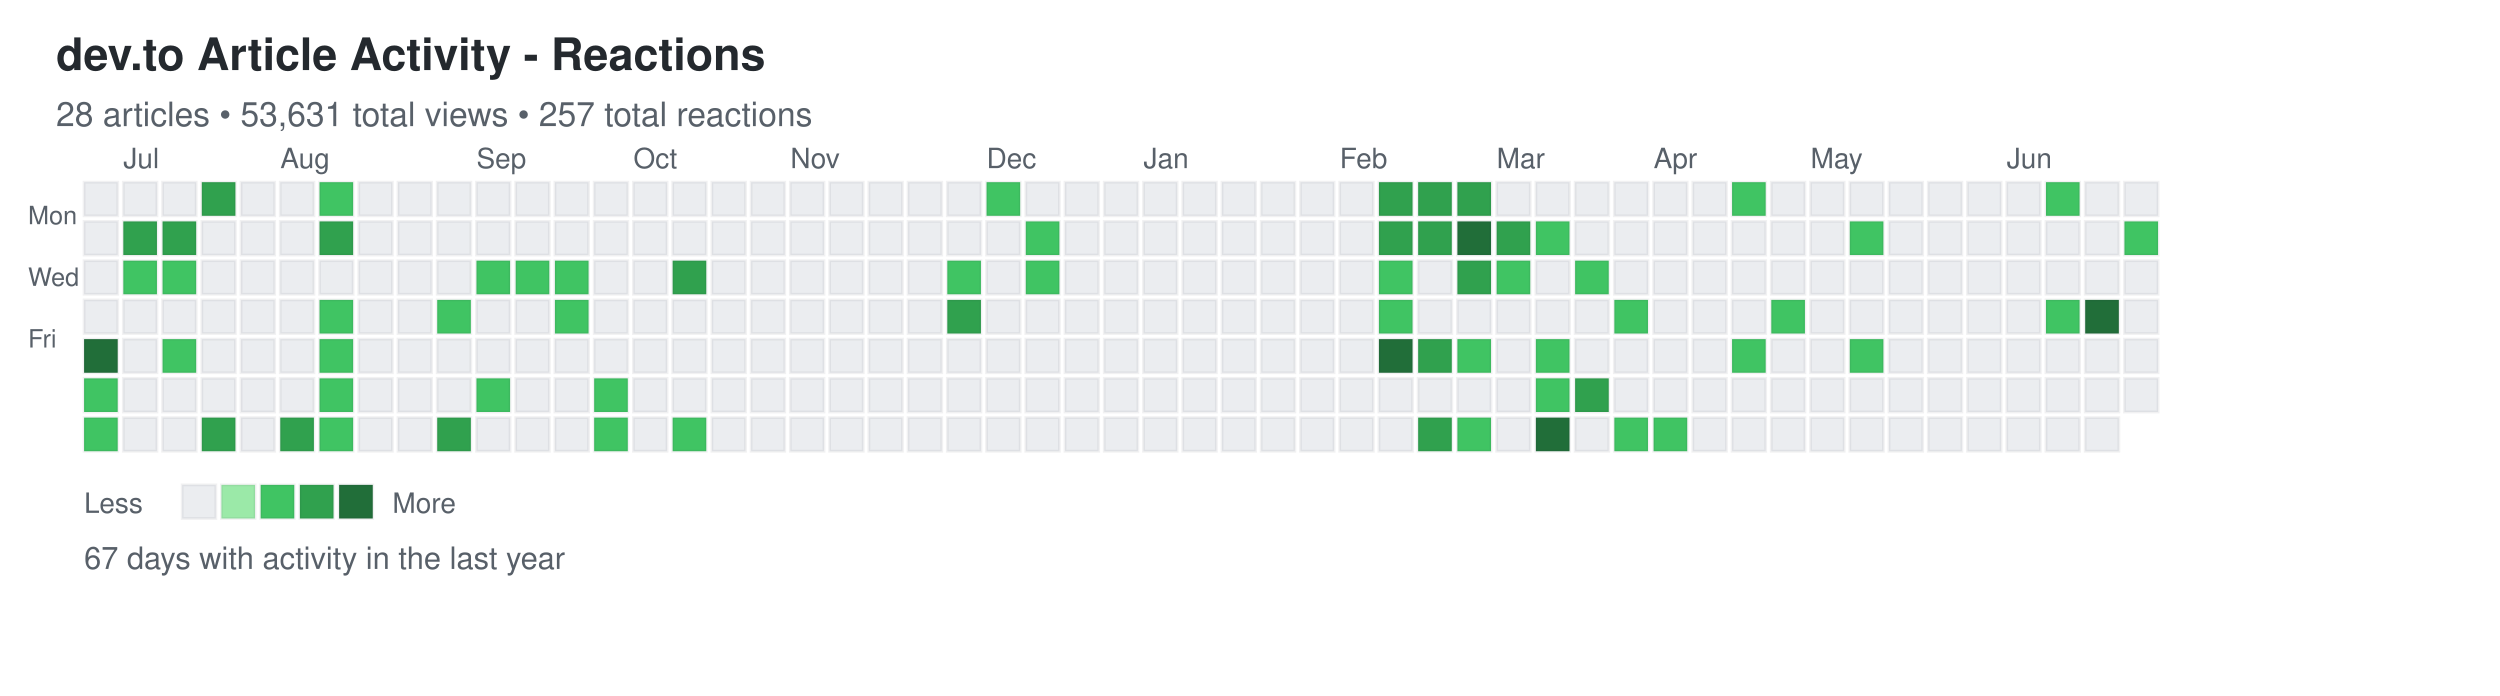
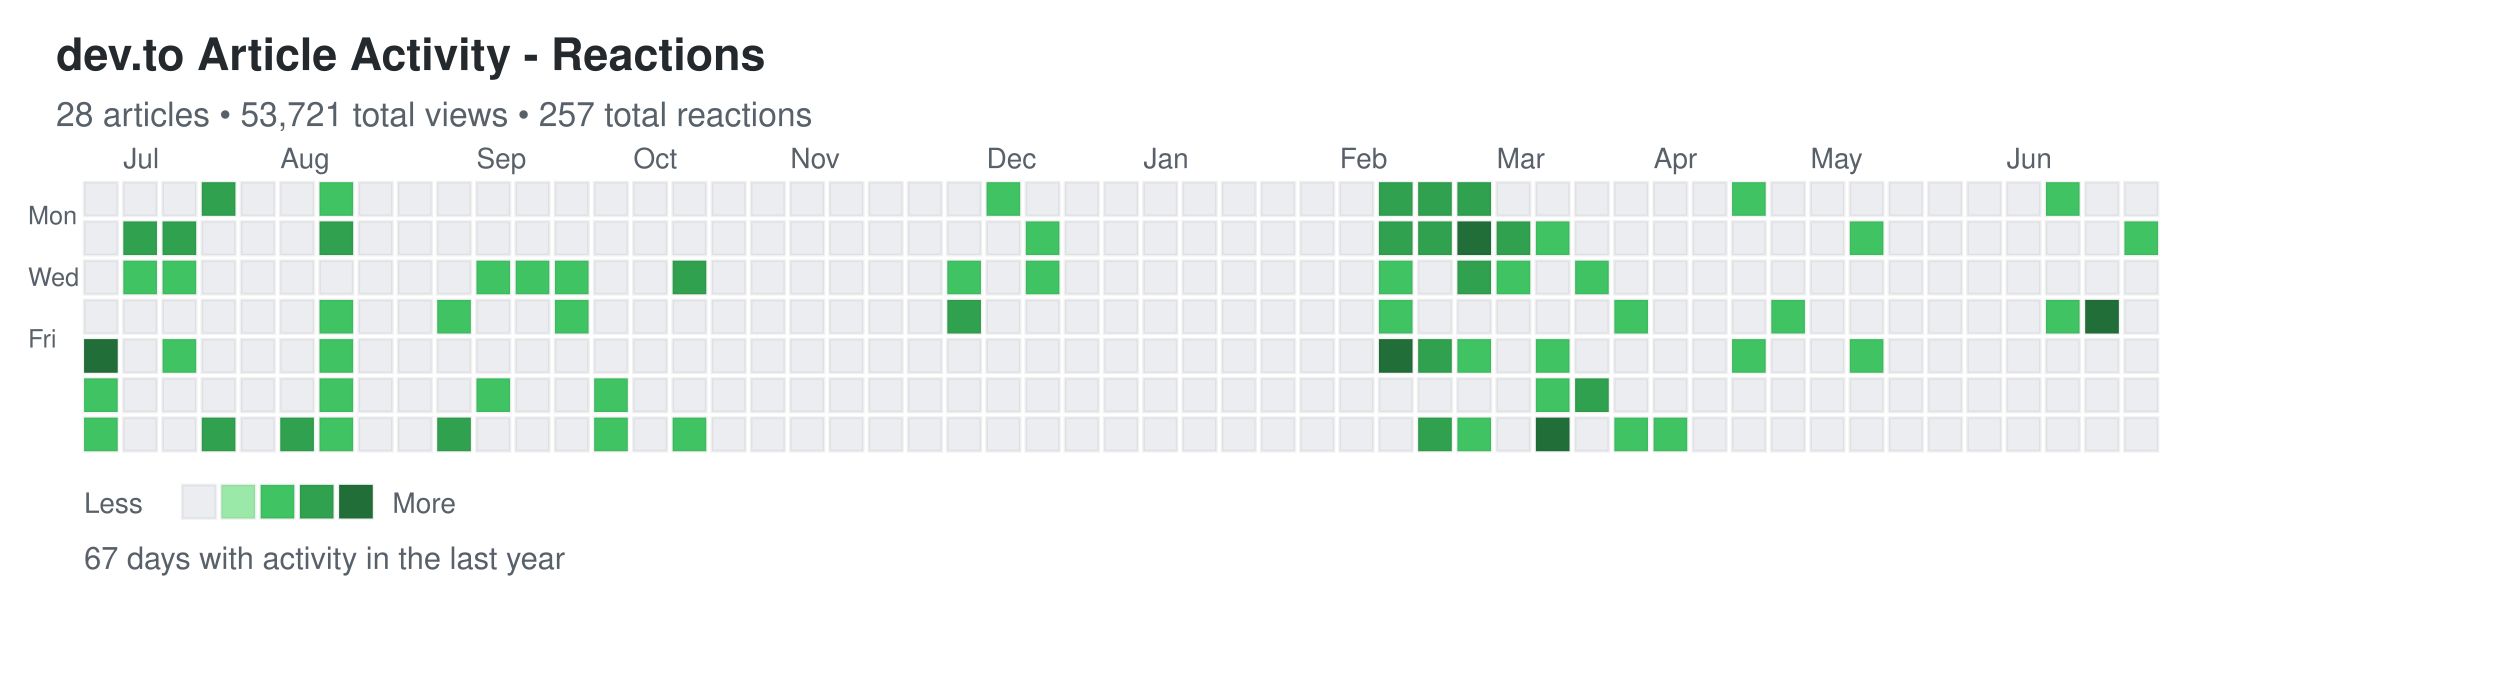
<svg xmlns="http://www.w3.org/2000/svg" width="892" height="248">
  <defs>
    <style>
.day { stroke: rgba(27,31,35,0.06); stroke-width: 1px; cursor: pointer; }
.day:hover { stroke: rgba(27,31,35,0.3); stroke-width: 2px; }
.month-label { font-family: -apple-system, BlinkMacSystemFont, "Segoe UI", Helvetica, Arial, sans-serif; font-size: 10px; fill: #586069; }
.day-label { font-family: -apple-system, BlinkMacSystemFont, "Segoe UI", Helvetica, Arial, sans-serif; font-size: 9px; fill: #586069; }
.title { font-family: -apple-system, BlinkMacSystemFont, "Segoe UI", Helvetica, Arial, sans-serif; font-size: 16px; font-weight: 600; fill: #24292e; }
.subtitle { font-family: -apple-system, BlinkMacSystemFont, "Segoe UI", Helvetica, Arial, sans-serif; font-size: 12px; fill: #586069; }
.stats { font-family: -apple-system, BlinkMacSystemFont, "Segoe UI", Helvetica, Arial, sans-serif; font-size: 11px; fill: #586069; }
.legend-text { font-family: -apple-system, BlinkMacSystemFont, "Segoe UI", Helvetica, Arial, sans-serif; font-size: 10px; fill: #586069; }
</style>
  </defs>
  <text x="20" y="25" class="title">dev.to Article Activity - Reactions</text>
-   <text x="20" y="45" class="subtitle">28 articles • 53,631 total views • 257 total reactions</text>
+   <text x="20" y="45" class="subtitle">28 articles • 53,721 total views • 257 total reactions</text>
  <text x="10" y="80" class="day-label">Mon</text>
  <text x="10" y="102" class="day-label">Wed</text>
  <text x="10" y="124" class="day-label">Fri</text>
  <rect x="30" y="65" width="12" height="12" fill="#ebedf0" class="day" data-date="2025-06-22" data-level="0" />
  <rect x="30" y="79" width="12" height="12" fill="#ebedf0" class="day" data-date="2025-06-23" data-level="0" />
  <rect x="30" y="93" width="12" height="12" fill="#ebedf0" class="day" data-date="2025-06-24" data-level="0" />
  <rect x="30" y="107" width="12" height="12" fill="#ebedf0" class="day" data-date="2025-06-25" data-level="0" />
  <rect x="30" y="121" width="12" height="12" fill="#216e39" class="day" data-date="2025-06-26" data-level="4" />
  <rect x="30" y="135" width="12" height="12" fill="#40c463" class="day" data-date="2025-06-27" data-level="2" />
  <rect x="30" y="149" width="12" height="12" fill="#40c463" class="day" data-date="2025-06-28" data-level="2" />
  <rect x="44" y="65" width="12" height="12" fill="#ebedf0" class="day" data-date="2025-06-29" data-level="0" />
  <rect x="44" y="79" width="12" height="12" fill="#30a14e" class="day" data-date="2025-06-30" data-level="3" />
  <rect x="44" y="93" width="12" height="12" fill="#40c463" class="day" data-date="2025-07-01" data-level="2" />
  <rect x="44" y="107" width="12" height="12" fill="#ebedf0" class="day" data-date="2025-07-02" data-level="0" />
  <rect x="44" y="121" width="12" height="12" fill="#ebedf0" class="day" data-date="2025-07-03" data-level="0" />
  <rect x="44" y="135" width="12" height="12" fill="#ebedf0" class="day" data-date="2025-07-04" data-level="0" />
  <rect x="44" y="149" width="12" height="12" fill="#ebedf0" class="day" data-date="2025-07-05" data-level="0" />
  <rect x="58" y="65" width="12" height="12" fill="#ebedf0" class="day" data-date="2025-07-06" data-level="0" />
  <rect x="58" y="79" width="12" height="12" fill="#30a14e" class="day" data-date="2025-07-07" data-level="3" />
  <rect x="58" y="93" width="12" height="12" fill="#40c463" class="day" data-date="2025-07-08" data-level="2" />
  <rect x="58" y="107" width="12" height="12" fill="#ebedf0" class="day" data-date="2025-07-09" data-level="0" />
  <rect x="58" y="121" width="12" height="12" fill="#40c463" class="day" data-date="2025-07-10" data-level="2" />
  <rect x="58" y="135" width="12" height="12" fill="#ebedf0" class="day" data-date="2025-07-11" data-level="0" />
  <rect x="58" y="149" width="12" height="12" fill="#ebedf0" class="day" data-date="2025-07-12" data-level="0" />
  <rect x="72" y="65" width="12" height="12" fill="#30a14e" class="day" data-date="2025-07-13" data-level="3" />
  <rect x="72" y="79" width="12" height="12" fill="#ebedf0" class="day" data-date="2025-07-14" data-level="0" />
  <rect x="72" y="93" width="12" height="12" fill="#ebedf0" class="day" data-date="2025-07-15" data-level="0" />
  <rect x="72" y="107" width="12" height="12" fill="#ebedf0" class="day" data-date="2025-07-16" data-level="0" />
  <rect x="72" y="121" width="12" height="12" fill="#ebedf0" class="day" data-date="2025-07-17" data-level="0" />
  <rect x="72" y="135" width="12" height="12" fill="#ebedf0" class="day" data-date="2025-07-18" data-level="0" />
  <rect x="72" y="149" width="12" height="12" fill="#30a14e" class="day" data-date="2025-07-19" data-level="3" />
  <rect x="86" y="65" width="12" height="12" fill="#ebedf0" class="day" data-date="2025-07-20" data-level="0" />
  <rect x="86" y="79" width="12" height="12" fill="#ebedf0" class="day" data-date="2025-07-21" data-level="0" />
  <rect x="86" y="93" width="12" height="12" fill="#ebedf0" class="day" data-date="2025-07-22" data-level="0" />
  <rect x="86" y="107" width="12" height="12" fill="#ebedf0" class="day" data-date="2025-07-23" data-level="0" />
  <rect x="86" y="121" width="12" height="12" fill="#ebedf0" class="day" data-date="2025-07-24" data-level="0" />
  <rect x="86" y="135" width="12" height="12" fill="#ebedf0" class="day" data-date="2025-07-25" data-level="0" />
  <rect x="86" y="149" width="12" height="12" fill="#ebedf0" class="day" data-date="2025-07-26" data-level="0" />
  <rect x="100" y="65" width="12" height="12" fill="#ebedf0" class="day" data-date="2025-07-27" data-level="0" />
  <rect x="100" y="79" width="12" height="12" fill="#ebedf0" class="day" data-date="2025-07-28" data-level="0" />
  <rect x="100" y="93" width="12" height="12" fill="#ebedf0" class="day" data-date="2025-07-29" data-level="0" />
  <rect x="100" y="107" width="12" height="12" fill="#ebedf0" class="day" data-date="2025-07-30" data-level="0" />
  <rect x="100" y="121" width="12" height="12" fill="#ebedf0" class="day" data-date="2025-07-31" data-level="0" />
  <rect x="100" y="135" width="12" height="12" fill="#ebedf0" class="day" data-date="2025-08-01" data-level="0" />
  <rect x="100" y="149" width="12" height="12" fill="#30a14e" class="day" data-date="2025-08-02" data-level="3" />
  <rect x="114" y="65" width="12" height="12" fill="#40c463" class="day" data-date="2025-08-03" data-level="2" />
  <rect x="114" y="79" width="12" height="12" fill="#30a14e" class="day" data-date="2025-08-04" data-level="3" />
  <rect x="114" y="93" width="12" height="12" fill="#ebedf0" class="day" data-date="2025-08-05" data-level="0" />
  <rect x="114" y="107" width="12" height="12" fill="#40c463" class="day" data-date="2025-08-06" data-level="2" />
  <rect x="114" y="121" width="12" height="12" fill="#40c463" class="day" data-date="2025-08-07" data-level="2" />
  <rect x="114" y="135" width="12" height="12" fill="#40c463" class="day" data-date="2025-08-08" data-level="2" />
  <rect x="114" y="149" width="12" height="12" fill="#40c463" class="day" data-date="2025-08-09" data-level="2" />
  <rect x="128" y="65" width="12" height="12" fill="#ebedf0" class="day" data-date="2025-08-10" data-level="0" />
  <rect x="128" y="79" width="12" height="12" fill="#ebedf0" class="day" data-date="2025-08-11" data-level="0" />
  <rect x="128" y="93" width="12" height="12" fill="#ebedf0" class="day" data-date="2025-08-12" data-level="0" />
  <rect x="128" y="107" width="12" height="12" fill="#ebedf0" class="day" data-date="2025-08-13" data-level="0" />
  <rect x="128" y="121" width="12" height="12" fill="#ebedf0" class="day" data-date="2025-08-14" data-level="0" />
  <rect x="128" y="135" width="12" height="12" fill="#ebedf0" class="day" data-date="2025-08-15" data-level="0" />
  <rect x="128" y="149" width="12" height="12" fill="#ebedf0" class="day" data-date="2025-08-16" data-level="0" />
  <rect x="142" y="65" width="12" height="12" fill="#ebedf0" class="day" data-date="2025-08-17" data-level="0" />
  <rect x="142" y="79" width="12" height="12" fill="#ebedf0" class="day" data-date="2025-08-18" data-level="0" />
  <rect x="142" y="93" width="12" height="12" fill="#ebedf0" class="day" data-date="2025-08-19" data-level="0" />
  <rect x="142" y="107" width="12" height="12" fill="#ebedf0" class="day" data-date="2025-08-20" data-level="0" />
  <rect x="142" y="121" width="12" height="12" fill="#ebedf0" class="day" data-date="2025-08-21" data-level="0" />
  <rect x="142" y="135" width="12" height="12" fill="#ebedf0" class="day" data-date="2025-08-22" data-level="0" />
  <rect x="142" y="149" width="12" height="12" fill="#ebedf0" class="day" data-date="2025-08-23" data-level="0" />
  <rect x="156" y="65" width="12" height="12" fill="#ebedf0" class="day" data-date="2025-08-24" data-level="0" />
  <rect x="156" y="79" width="12" height="12" fill="#ebedf0" class="day" data-date="2025-08-25" data-level="0" />
  <rect x="156" y="93" width="12" height="12" fill="#ebedf0" class="day" data-date="2025-08-26" data-level="0" />
  <rect x="156" y="107" width="12" height="12" fill="#40c463" class="day" data-date="2025-08-27" data-level="2" />
  <rect x="156" y="121" width="12" height="12" fill="#ebedf0" class="day" data-date="2025-08-28" data-level="0" />
  <rect x="156" y="135" width="12" height="12" fill="#ebedf0" class="day" data-date="2025-08-29" data-level="0" />
  <rect x="156" y="149" width="12" height="12" fill="#30a14e" class="day" data-date="2025-08-30" data-level="3" />
  <rect x="170" y="65" width="12" height="12" fill="#ebedf0" class="day" data-date="2025-08-31" data-level="0" />
  <rect x="170" y="79" width="12" height="12" fill="#ebedf0" class="day" data-date="2025-09-01" data-level="0" />
  <rect x="170" y="93" width="12" height="12" fill="#40c463" class="day" data-date="2025-09-02" data-level="2" />
  <rect x="170" y="107" width="12" height="12" fill="#ebedf0" class="day" data-date="2025-09-03" data-level="0" />
  <rect x="170" y="121" width="12" height="12" fill="#ebedf0" class="day" data-date="2025-09-04" data-level="0" />
  <rect x="170" y="135" width="12" height="12" fill="#40c463" class="day" data-date="2025-09-05" data-level="2" />
  <rect x="170" y="149" width="12" height="12" fill="#ebedf0" class="day" data-date="2025-09-06" data-level="0" />
  <rect x="184" y="65" width="12" height="12" fill="#ebedf0" class="day" data-date="2025-09-07" data-level="0" />
  <rect x="184" y="79" width="12" height="12" fill="#ebedf0" class="day" data-date="2025-09-08" data-level="0" />
  <rect x="184" y="93" width="12" height="12" fill="#40c463" class="day" data-date="2025-09-09" data-level="2" />
  <rect x="184" y="107" width="12" height="12" fill="#ebedf0" class="day" data-date="2025-09-10" data-level="0" />
  <rect x="184" y="121" width="12" height="12" fill="#ebedf0" class="day" data-date="2025-09-11" data-level="0" />
  <rect x="184" y="135" width="12" height="12" fill="#ebedf0" class="day" data-date="2025-09-12" data-level="0" />
  <rect x="184" y="149" width="12" height="12" fill="#ebedf0" class="day" data-date="2025-09-13" data-level="0" />
  <rect x="198" y="65" width="12" height="12" fill="#ebedf0" class="day" data-date="2025-09-14" data-level="0" />
  <rect x="198" y="79" width="12" height="12" fill="#ebedf0" class="day" data-date="2025-09-15" data-level="0" />
  <rect x="198" y="93" width="12" height="12" fill="#40c463" class="day" data-date="2025-09-16" data-level="2" />
  <rect x="198" y="107" width="12" height="12" fill="#40c463" class="day" data-date="2025-09-17" data-level="2" />
  <rect x="198" y="121" width="12" height="12" fill="#ebedf0" class="day" data-date="2025-09-18" data-level="0" />
  <rect x="198" y="135" width="12" height="12" fill="#ebedf0" class="day" data-date="2025-09-19" data-level="0" />
  <rect x="198" y="149" width="12" height="12" fill="#ebedf0" class="day" data-date="2025-09-20" data-level="0" />
  <rect x="212" y="65" width="12" height="12" fill="#ebedf0" class="day" data-date="2025-09-21" data-level="0" />
  <rect x="212" y="79" width="12" height="12" fill="#ebedf0" class="day" data-date="2025-09-22" data-level="0" />
  <rect x="212" y="93" width="12" height="12" fill="#ebedf0" class="day" data-date="2025-09-23" data-level="0" />
  <rect x="212" y="107" width="12" height="12" fill="#ebedf0" class="day" data-date="2025-09-24" data-level="0" />
  <rect x="212" y="121" width="12" height="12" fill="#ebedf0" class="day" data-date="2025-09-25" data-level="0" />
  <rect x="212" y="135" width="12" height="12" fill="#40c463" class="day" data-date="2025-09-26" data-level="2" />
  <rect x="212" y="149" width="12" height="12" fill="#40c463" class="day" data-date="2025-09-27" data-level="2" />
  <rect x="226" y="65" width="12" height="12" fill="#ebedf0" class="day" data-date="2025-09-28" data-level="0" />
  <rect x="226" y="79" width="12" height="12" fill="#ebedf0" class="day" data-date="2025-09-29" data-level="0" />
  <rect x="226" y="93" width="12" height="12" fill="#ebedf0" class="day" data-date="2025-09-30" data-level="0" />
  <rect x="226" y="107" width="12" height="12" fill="#ebedf0" class="day" data-date="2025-10-01" data-level="0" />
  <rect x="226" y="121" width="12" height="12" fill="#ebedf0" class="day" data-date="2025-10-02" data-level="0" />
  <rect x="226" y="135" width="12" height="12" fill="#ebedf0" class="day" data-date="2025-10-03" data-level="0" />
  <rect x="226" y="149" width="12" height="12" fill="#ebedf0" class="day" data-date="2025-10-04" data-level="0" />
  <rect x="240" y="65" width="12" height="12" fill="#ebedf0" class="day" data-date="2025-10-05" data-level="0" />
  <rect x="240" y="79" width="12" height="12" fill="#ebedf0" class="day" data-date="2025-10-06" data-level="0" />
  <rect x="240" y="93" width="12" height="12" fill="#30a14e" class="day" data-date="2025-10-07" data-level="3" />
  <rect x="240" y="107" width="12" height="12" fill="#ebedf0" class="day" data-date="2025-10-08" data-level="0" />
  <rect x="240" y="121" width="12" height="12" fill="#ebedf0" class="day" data-date="2025-10-09" data-level="0" />
  <rect x="240" y="135" width="12" height="12" fill="#ebedf0" class="day" data-date="2025-10-10" data-level="0" />
  <rect x="240" y="149" width="12" height="12" fill="#40c463" class="day" data-date="2025-10-11" data-level="2" />
  <rect x="254" y="65" width="12" height="12" fill="#ebedf0" class="day" data-date="2025-10-12" data-level="0" />
  <rect x="254" y="79" width="12" height="12" fill="#ebedf0" class="day" data-date="2025-10-13" data-level="0" />
  <rect x="254" y="93" width="12" height="12" fill="#ebedf0" class="day" data-date="2025-10-14" data-level="0" />
  <rect x="254" y="107" width="12" height="12" fill="#ebedf0" class="day" data-date="2025-10-15" data-level="0" />
  <rect x="254" y="121" width="12" height="12" fill="#ebedf0" class="day" data-date="2025-10-16" data-level="0" />
  <rect x="254" y="135" width="12" height="12" fill="#ebedf0" class="day" data-date="2025-10-17" data-level="0" />
  <rect x="254" y="149" width="12" height="12" fill="#ebedf0" class="day" data-date="2025-10-18" data-level="0" />
  <rect x="268" y="65" width="12" height="12" fill="#ebedf0" class="day" data-date="2025-10-19" data-level="0" />
  <rect x="268" y="79" width="12" height="12" fill="#ebedf0" class="day" data-date="2025-10-20" data-level="0" />
  <rect x="268" y="93" width="12" height="12" fill="#ebedf0" class="day" data-date="2025-10-21" data-level="0" />
  <rect x="268" y="107" width="12" height="12" fill="#ebedf0" class="day" data-date="2025-10-22" data-level="0" />
  <rect x="268" y="121" width="12" height="12" fill="#ebedf0" class="day" data-date="2025-10-23" data-level="0" />
  <rect x="268" y="135" width="12" height="12" fill="#ebedf0" class="day" data-date="2025-10-24" data-level="0" />
  <rect x="268" y="149" width="12" height="12" fill="#ebedf0" class="day" data-date="2025-10-25" data-level="0" />
  <rect x="282" y="65" width="12" height="12" fill="#ebedf0" class="day" data-date="2025-10-26" data-level="0" />
  <rect x="282" y="79" width="12" height="12" fill="#ebedf0" class="day" data-date="2025-10-27" data-level="0" />
  <rect x="282" y="93" width="12" height="12" fill="#ebedf0" class="day" data-date="2025-10-28" data-level="0" />
  <rect x="282" y="107" width="12" height="12" fill="#ebedf0" class="day" data-date="2025-10-29" data-level="0" />
  <rect x="282" y="121" width="12" height="12" fill="#ebedf0" class="day" data-date="2025-10-30" data-level="0" />
  <rect x="282" y="135" width="12" height="12" fill="#ebedf0" class="day" data-date="2025-10-31" data-level="0" />
  <rect x="282" y="149" width="12" height="12" fill="#ebedf0" class="day" data-date="2025-11-01" data-level="0" />
  <rect x="296" y="65" width="12" height="12" fill="#ebedf0" class="day" data-date="2025-11-02" data-level="0" />
  <rect x="296" y="79" width="12" height="12" fill="#ebedf0" class="day" data-date="2025-11-03" data-level="0" />
  <rect x="296" y="93" width="12" height="12" fill="#ebedf0" class="day" data-date="2025-11-04" data-level="0" />
  <rect x="296" y="107" width="12" height="12" fill="#ebedf0" class="day" data-date="2025-11-05" data-level="0" />
  <rect x="296" y="121" width="12" height="12" fill="#ebedf0" class="day" data-date="2025-11-06" data-level="0" />
  <rect x="296" y="135" width="12" height="12" fill="#ebedf0" class="day" data-date="2025-11-07" data-level="0" />
  <rect x="296" y="149" width="12" height="12" fill="#ebedf0" class="day" data-date="2025-11-08" data-level="0" />
  <rect x="310" y="65" width="12" height="12" fill="#ebedf0" class="day" data-date="2025-11-09" data-level="0" />
  <rect x="310" y="79" width="12" height="12" fill="#ebedf0" class="day" data-date="2025-11-10" data-level="0" />
  <rect x="310" y="93" width="12" height="12" fill="#ebedf0" class="day" data-date="2025-11-11" data-level="0" />
  <rect x="310" y="107" width="12" height="12" fill="#ebedf0" class="day" data-date="2025-11-12" data-level="0" />
  <rect x="310" y="121" width="12" height="12" fill="#ebedf0" class="day" data-date="2025-11-13" data-level="0" />
  <rect x="310" y="135" width="12" height="12" fill="#ebedf0" class="day" data-date="2025-11-14" data-level="0" />
  <rect x="310" y="149" width="12" height="12" fill="#ebedf0" class="day" data-date="2025-11-15" data-level="0" />
  <rect x="324" y="65" width="12" height="12" fill="#ebedf0" class="day" data-date="2025-11-16" data-level="0" />
  <rect x="324" y="79" width="12" height="12" fill="#ebedf0" class="day" data-date="2025-11-17" data-level="0" />
  <rect x="324" y="93" width="12" height="12" fill="#ebedf0" class="day" data-date="2025-11-18" data-level="0" />
  <rect x="324" y="107" width="12" height="12" fill="#ebedf0" class="day" data-date="2025-11-19" data-level="0" />
  <rect x="324" y="121" width="12" height="12" fill="#ebedf0" class="day" data-date="2025-11-20" data-level="0" />
  <rect x="324" y="135" width="12" height="12" fill="#ebedf0" class="day" data-date="2025-11-21" data-level="0" />
  <rect x="324" y="149" width="12" height="12" fill="#ebedf0" class="day" data-date="2025-11-22" data-level="0" />
  <rect x="338" y="65" width="12" height="12" fill="#ebedf0" class="day" data-date="2025-11-23" data-level="0" />
  <rect x="338" y="79" width="12" height="12" fill="#ebedf0" class="day" data-date="2025-11-24" data-level="0" />
  <rect x="338" y="93" width="12" height="12" fill="#40c463" class="day" data-date="2025-11-25" data-level="2" />
  <rect x="338" y="107" width="12" height="12" fill="#30a14e" class="day" data-date="2025-11-26" data-level="3" />
  <rect x="338" y="121" width="12" height="12" fill="#ebedf0" class="day" data-date="2025-11-27" data-level="0" />
  <rect x="338" y="135" width="12" height="12" fill="#ebedf0" class="day" data-date="2025-11-28" data-level="0" />
  <rect x="338" y="149" width="12" height="12" fill="#ebedf0" class="day" data-date="2025-11-29" data-level="0" />
  <rect x="352" y="65" width="12" height="12" fill="#40c463" class="day" data-date="2025-11-30" data-level="2" />
  <rect x="352" y="79" width="12" height="12" fill="#ebedf0" class="day" data-date="2025-12-01" data-level="0" />
  <rect x="352" y="93" width="12" height="12" fill="#ebedf0" class="day" data-date="2025-12-02" data-level="0" />
  <rect x="352" y="107" width="12" height="12" fill="#ebedf0" class="day" data-date="2025-12-03" data-level="0" />
  <rect x="352" y="121" width="12" height="12" fill="#ebedf0" class="day" data-date="2025-12-04" data-level="0" />
  <rect x="352" y="135" width="12" height="12" fill="#ebedf0" class="day" data-date="2025-12-05" data-level="0" />
  <rect x="352" y="149" width="12" height="12" fill="#ebedf0" class="day" data-date="2025-12-06" data-level="0" />
  <rect x="366" y="65" width="12" height="12" fill="#ebedf0" class="day" data-date="2025-12-07" data-level="0" />
  <rect x="366" y="79" width="12" height="12" fill="#40c463" class="day" data-date="2025-12-08" data-level="2" />
  <rect x="366" y="93" width="12" height="12" fill="#40c463" class="day" data-date="2025-12-09" data-level="2" />
  <rect x="366" y="107" width="12" height="12" fill="#ebedf0" class="day" data-date="2025-12-10" data-level="0" />
  <rect x="366" y="121" width="12" height="12" fill="#ebedf0" class="day" data-date="2025-12-11" data-level="0" />
  <rect x="366" y="135" width="12" height="12" fill="#ebedf0" class="day" data-date="2025-12-12" data-level="0" />
  <rect x="366" y="149" width="12" height="12" fill="#ebedf0" class="day" data-date="2025-12-13" data-level="0" />
  <rect x="380" y="65" width="12" height="12" fill="#ebedf0" class="day" data-date="2025-12-14" data-level="0" />
  <rect x="380" y="79" width="12" height="12" fill="#ebedf0" class="day" data-date="2025-12-15" data-level="0" />
  <rect x="380" y="93" width="12" height="12" fill="#ebedf0" class="day" data-date="2025-12-16" data-level="0" />
  <rect x="380" y="107" width="12" height="12" fill="#ebedf0" class="day" data-date="2025-12-17" data-level="0" />
  <rect x="380" y="121" width="12" height="12" fill="#ebedf0" class="day" data-date="2025-12-18" data-level="0" />
  <rect x="380" y="135" width="12" height="12" fill="#ebedf0" class="day" data-date="2025-12-19" data-level="0" />
  <rect x="380" y="149" width="12" height="12" fill="#ebedf0" class="day" data-date="2025-12-20" data-level="0" />
  <rect x="394" y="65" width="12" height="12" fill="#ebedf0" class="day" data-date="2025-12-21" data-level="0" />
  <rect x="394" y="79" width="12" height="12" fill="#ebedf0" class="day" data-date="2025-12-22" data-level="0" />
  <rect x="394" y="93" width="12" height="12" fill="#ebedf0" class="day" data-date="2025-12-23" data-level="0" />
  <rect x="394" y="107" width="12" height="12" fill="#ebedf0" class="day" data-date="2025-12-24" data-level="0" />
  <rect x="394" y="121" width="12" height="12" fill="#ebedf0" class="day" data-date="2025-12-25" data-level="0" />
  <rect x="394" y="135" width="12" height="12" fill="#ebedf0" class="day" data-date="2025-12-26" data-level="0" />
  <rect x="394" y="149" width="12" height="12" fill="#ebedf0" class="day" data-date="2025-12-27" data-level="0" />
  <rect x="408" y="65" width="12" height="12" fill="#ebedf0" class="day" data-date="2025-12-28" data-level="0" />
  <rect x="408" y="79" width="12" height="12" fill="#ebedf0" class="day" data-date="2025-12-29" data-level="0" />
  <rect x="408" y="93" width="12" height="12" fill="#ebedf0" class="day" data-date="2025-12-30" data-level="0" />
  <rect x="408" y="107" width="12" height="12" fill="#ebedf0" class="day" data-date="2025-12-31" data-level="0" />
  <rect x="408" y="121" width="12" height="12" fill="#ebedf0" class="day" data-date="2026-01-01" data-level="0" />
  <rect x="408" y="135" width="12" height="12" fill="#ebedf0" class="day" data-date="2026-01-02" data-level="0" />
  <rect x="408" y="149" width="12" height="12" fill="#ebedf0" class="day" data-date="2026-01-03" data-level="0" />
  <rect x="422" y="65" width="12" height="12" fill="#ebedf0" class="day" data-date="2026-01-04" data-level="0" />
  <rect x="422" y="79" width="12" height="12" fill="#ebedf0" class="day" data-date="2026-01-05" data-level="0" />
  <rect x="422" y="93" width="12" height="12" fill="#ebedf0" class="day" data-date="2026-01-06" data-level="0" />
  <rect x="422" y="107" width="12" height="12" fill="#ebedf0" class="day" data-date="2026-01-07" data-level="0" />
  <rect x="422" y="121" width="12" height="12" fill="#ebedf0" class="day" data-date="2026-01-08" data-level="0" />
  <rect x="422" y="135" width="12" height="12" fill="#ebedf0" class="day" data-date="2026-01-09" data-level="0" />
  <rect x="422" y="149" width="12" height="12" fill="#ebedf0" class="day" data-date="2026-01-10" data-level="0" />
  <rect x="436" y="65" width="12" height="12" fill="#ebedf0" class="day" data-date="2026-01-11" data-level="0" />
  <rect x="436" y="79" width="12" height="12" fill="#ebedf0" class="day" data-date="2026-01-12" data-level="0" />
  <rect x="436" y="93" width="12" height="12" fill="#ebedf0" class="day" data-date="2026-01-13" data-level="0" />
  <rect x="436" y="107" width="12" height="12" fill="#ebedf0" class="day" data-date="2026-01-14" data-level="0" />
  <rect x="436" y="121" width="12" height="12" fill="#ebedf0" class="day" data-date="2026-01-15" data-level="0" />
  <rect x="436" y="135" width="12" height="12" fill="#ebedf0" class="day" data-date="2026-01-16" data-level="0" />
  <rect x="436" y="149" width="12" height="12" fill="#ebedf0" class="day" data-date="2026-01-17" data-level="0" />
  <rect x="450" y="65" width="12" height="12" fill="#ebedf0" class="day" data-date="2026-01-18" data-level="0" />
  <rect x="450" y="79" width="12" height="12" fill="#ebedf0" class="day" data-date="2026-01-19" data-level="0" />
  <rect x="450" y="93" width="12" height="12" fill="#ebedf0" class="day" data-date="2026-01-20" data-level="0" />
  <rect x="450" y="107" width="12" height="12" fill="#ebedf0" class="day" data-date="2026-01-21" data-level="0" />
  <rect x="450" y="121" width="12" height="12" fill="#ebedf0" class="day" data-date="2026-01-22" data-level="0" />
  <rect x="450" y="135" width="12" height="12" fill="#ebedf0" class="day" data-date="2026-01-23" data-level="0" />
  <rect x="450" y="149" width="12" height="12" fill="#ebedf0" class="day" data-date="2026-01-24" data-level="0" />
  <rect x="464" y="65" width="12" height="12" fill="#ebedf0" class="day" data-date="2026-01-25" data-level="0" />
  <rect x="464" y="79" width="12" height="12" fill="#ebedf0" class="day" data-date="2026-01-26" data-level="0" />
  <rect x="464" y="93" width="12" height="12" fill="#ebedf0" class="day" data-date="2026-01-27" data-level="0" />
  <rect x="464" y="107" width="12" height="12" fill="#ebedf0" class="day" data-date="2026-01-28" data-level="0" />
  <rect x="464" y="121" width="12" height="12" fill="#ebedf0" class="day" data-date="2026-01-29" data-level="0" />
  <rect x="464" y="135" width="12" height="12" fill="#ebedf0" class="day" data-date="2026-01-30" data-level="0" />
  <rect x="464" y="149" width="12" height="12" fill="#ebedf0" class="day" data-date="2026-01-31" data-level="0" />
  <rect x="478" y="65" width="12" height="12" fill="#ebedf0" class="day" data-date="2026-02-01" data-level="0" />
  <rect x="478" y="79" width="12" height="12" fill="#ebedf0" class="day" data-date="2026-02-02" data-level="0" />
  <rect x="478" y="93" width="12" height="12" fill="#ebedf0" class="day" data-date="2026-02-03" data-level="0" />
  <rect x="478" y="107" width="12" height="12" fill="#ebedf0" class="day" data-date="2026-02-04" data-level="0" />
  <rect x="478" y="121" width="12" height="12" fill="#ebedf0" class="day" data-date="2026-02-05" data-level="0" />
  <rect x="478" y="135" width="12" height="12" fill="#ebedf0" class="day" data-date="2026-02-06" data-level="0" />
  <rect x="478" y="149" width="12" height="12" fill="#ebedf0" class="day" data-date="2026-02-07" data-level="0" />
  <rect x="492" y="65" width="12" height="12" fill="#30a14e" class="day" data-date="2026-02-08" data-level="3" />
  <rect x="492" y="79" width="12" height="12" fill="#30a14e" class="day" data-date="2026-02-09" data-level="3" />
  <rect x="492" y="93" width="12" height="12" fill="#40c463" class="day" data-date="2026-02-10" data-level="2" />
  <rect x="492" y="107" width="12" height="12" fill="#40c463" class="day" data-date="2026-02-11" data-level="2" />
  <rect x="492" y="121" width="12" height="12" fill="#216e39" class="day" data-date="2026-02-12" data-level="4" />
  <rect x="492" y="135" width="12" height="12" fill="#ebedf0" class="day" data-date="2026-02-13" data-level="0" />
  <rect x="492" y="149" width="12" height="12" fill="#ebedf0" class="day" data-date="2026-02-14" data-level="0" />
  <rect x="506" y="65" width="12" height="12" fill="#30a14e" class="day" data-date="2026-02-15" data-level="3" />
  <rect x="506" y="79" width="12" height="12" fill="#30a14e" class="day" data-date="2026-02-16" data-level="3" />
  <rect x="506" y="93" width="12" height="12" fill="#ebedf0" class="day" data-date="2026-02-17" data-level="0" />
  <rect x="506" y="107" width="12" height="12" fill="#ebedf0" class="day" data-date="2026-02-18" data-level="0" />
  <rect x="506" y="121" width="12" height="12" fill="#30a14e" class="day" data-date="2026-02-19" data-level="3" />
  <rect x="506" y="135" width="12" height="12" fill="#ebedf0" class="day" data-date="2026-02-20" data-level="0" />
  <rect x="506" y="149" width="12" height="12" fill="#30a14e" class="day" data-date="2026-02-21" data-level="3" />
  <rect x="520" y="65" width="12" height="12" fill="#30a14e" class="day" data-date="2026-02-22" data-level="3" />
  <rect x="520" y="79" width="12" height="12" fill="#216e39" class="day" data-date="2026-02-23" data-level="4" />
  <rect x="520" y="93" width="12" height="12" fill="#30a14e" class="day" data-date="2026-02-24" data-level="3" />
  <rect x="520" y="107" width="12" height="12" fill="#ebedf0" class="day" data-date="2026-02-25" data-level="0" />
  <rect x="520" y="121" width="12" height="12" fill="#40c463" class="day" data-date="2026-02-26" data-level="2" />
  <rect x="520" y="135" width="12" height="12" fill="#ebedf0" class="day" data-date="2026-02-27" data-level="0" />
  <rect x="520" y="149" width="12" height="12" fill="#40c463" class="day" data-date="2026-02-28" data-level="2" />
  <rect x="534" y="65" width="12" height="12" fill="#ebedf0" class="day" data-date="2026-03-01" data-level="0" />
  <rect x="534" y="79" width="12" height="12" fill="#30a14e" class="day" data-date="2026-03-02" data-level="3" />
  <rect x="534" y="93" width="12" height="12" fill="#40c463" class="day" data-date="2026-03-03" data-level="2" />
  <rect x="534" y="107" width="12" height="12" fill="#ebedf0" class="day" data-date="2026-03-04" data-level="0" />
  <rect x="534" y="121" width="12" height="12" fill="#ebedf0" class="day" data-date="2026-03-05" data-level="0" />
  <rect x="534" y="135" width="12" height="12" fill="#ebedf0" class="day" data-date="2026-03-06" data-level="0" />
  <rect x="534" y="149" width="12" height="12" fill="#ebedf0" class="day" data-date="2026-03-07" data-level="0" />
  <rect x="548" y="65" width="12" height="12" fill="#ebedf0" class="day" data-date="2026-03-08" data-level="0" />
  <rect x="548" y="79" width="12" height="12" fill="#40c463" class="day" data-date="2026-03-09" data-level="2" />
  <rect x="548" y="93" width="12" height="12" fill="#ebedf0" class="day" data-date="2026-03-10" data-level="0" />
  <rect x="548" y="107" width="12" height="12" fill="#ebedf0" class="day" data-date="2026-03-11" data-level="0" />
  <rect x="548" y="121" width="12" height="12" fill="#40c463" class="day" data-date="2026-03-12" data-level="2" />
  <rect x="548" y="135" width="12" height="12" fill="#40c463" class="day" data-date="2026-03-13" data-level="2" />
  <rect x="548" y="149" width="12" height="12" fill="#216e39" class="day" data-date="2026-03-14" data-level="4" />
  <rect x="562" y="65" width="12" height="12" fill="#ebedf0" class="day" data-date="2026-03-15" data-level="0" />
  <rect x="562" y="79" width="12" height="12" fill="#ebedf0" class="day" data-date="2026-03-16" data-level="0" />
  <rect x="562" y="93" width="12" height="12" fill="#40c463" class="day" data-date="2026-03-17" data-level="2" />
  <rect x="562" y="107" width="12" height="12" fill="#ebedf0" class="day" data-date="2026-03-18" data-level="0" />
  <rect x="562" y="121" width="12" height="12" fill="#ebedf0" class="day" data-date="2026-03-19" data-level="0" />
  <rect x="562" y="135" width="12" height="12" fill="#30a14e" class="day" data-date="2026-03-20" data-level="3" />
  <rect x="562" y="149" width="12" height="12" fill="#ebedf0" class="day" data-date="2026-03-21" data-level="0" />
  <rect x="576" y="65" width="12" height="12" fill="#ebedf0" class="day" data-date="2026-03-22" data-level="0" />
  <rect x="576" y="79" width="12" height="12" fill="#ebedf0" class="day" data-date="2026-03-23" data-level="0" />
  <rect x="576" y="93" width="12" height="12" fill="#ebedf0" class="day" data-date="2026-03-24" data-level="0" />
  <rect x="576" y="107" width="12" height="12" fill="#40c463" class="day" data-date="2026-03-25" data-level="2" />
  <rect x="576" y="121" width="12" height="12" fill="#ebedf0" class="day" data-date="2026-03-26" data-level="0" />
  <rect x="576" y="135" width="12" height="12" fill="#ebedf0" class="day" data-date="2026-03-27" data-level="0" />
  <rect x="576" y="149" width="12" height="12" fill="#40c463" class="day" data-date="2026-03-28" data-level="2" />
  <rect x="590" y="65" width="12" height="12" fill="#ebedf0" class="day" data-date="2026-03-29" data-level="0" />
  <rect x="590" y="79" width="12" height="12" fill="#ebedf0" class="day" data-date="2026-03-30" data-level="0" />
  <rect x="590" y="93" width="12" height="12" fill="#ebedf0" class="day" data-date="2026-03-31" data-level="0" />
  <rect x="590" y="107" width="12" height="12" fill="#ebedf0" class="day" data-date="2026-04-01" data-level="0" />
  <rect x="590" y="121" width="12" height="12" fill="#ebedf0" class="day" data-date="2026-04-02" data-level="0" />
  <rect x="590" y="135" width="12" height="12" fill="#ebedf0" class="day" data-date="2026-04-03" data-level="0" />
  <rect x="590" y="149" width="12" height="12" fill="#40c463" class="day" data-date="2026-04-04" data-level="2" />
  <rect x="604" y="65" width="12" height="12" fill="#ebedf0" class="day" data-date="2026-04-05" data-level="0" />
  <rect x="604" y="79" width="12" height="12" fill="#ebedf0" class="day" data-date="2026-04-06" data-level="0" />
  <rect x="604" y="93" width="12" height="12" fill="#ebedf0" class="day" data-date="2026-04-07" data-level="0" />
  <rect x="604" y="107" width="12" height="12" fill="#ebedf0" class="day" data-date="2026-04-08" data-level="0" />
  <rect x="604" y="121" width="12" height="12" fill="#ebedf0" class="day" data-date="2026-04-09" data-level="0" />
  <rect x="604" y="135" width="12" height="12" fill="#ebedf0" class="day" data-date="2026-04-10" data-level="0" />
  <rect x="604" y="149" width="12" height="12" fill="#ebedf0" class="day" data-date="2026-04-11" data-level="0" />
  <rect x="618" y="65" width="12" height="12" fill="#40c463" class="day" data-date="2026-04-12" data-level="2" />
  <rect x="618" y="79" width="12" height="12" fill="#ebedf0" class="day" data-date="2026-04-13" data-level="0" />
  <rect x="618" y="93" width="12" height="12" fill="#ebedf0" class="day" data-date="2026-04-14" data-level="0" />
  <rect x="618" y="107" width="12" height="12" fill="#ebedf0" class="day" data-date="2026-04-15" data-level="0" />
  <rect x="618" y="121" width="12" height="12" fill="#40c463" class="day" data-date="2026-04-16" data-level="2" />
  <rect x="618" y="135" width="12" height="12" fill="#ebedf0" class="day" data-date="2026-04-17" data-level="0" />
  <rect x="618" y="149" width="12" height="12" fill="#ebedf0" class="day" data-date="2026-04-18" data-level="0" />
  <rect x="632" y="65" width="12" height="12" fill="#ebedf0" class="day" data-date="2026-04-19" data-level="0" />
  <rect x="632" y="79" width="12" height="12" fill="#ebedf0" class="day" data-date="2026-04-20" data-level="0" />
  <rect x="632" y="93" width="12" height="12" fill="#ebedf0" class="day" data-date="2026-04-21" data-level="0" />
  <rect x="632" y="107" width="12" height="12" fill="#40c463" class="day" data-date="2026-04-22" data-level="2" />
  <rect x="632" y="121" width="12" height="12" fill="#ebedf0" class="day" data-date="2026-04-23" data-level="0" />
  <rect x="632" y="135" width="12" height="12" fill="#ebedf0" class="day" data-date="2026-04-24" data-level="0" />
  <rect x="632" y="149" width="12" height="12" fill="#ebedf0" class="day" data-date="2026-04-25" data-level="0" />
  <rect x="646" y="65" width="12" height="12" fill="#ebedf0" class="day" data-date="2026-04-26" data-level="0" />
  <rect x="646" y="79" width="12" height="12" fill="#ebedf0" class="day" data-date="2026-04-27" data-level="0" />
  <rect x="646" y="93" width="12" height="12" fill="#ebedf0" class="day" data-date="2026-04-28" data-level="0" />
  <rect x="646" y="107" width="12" height="12" fill="#ebedf0" class="day" data-date="2026-04-29" data-level="0" />
  <rect x="646" y="121" width="12" height="12" fill="#ebedf0" class="day" data-date="2026-04-30" data-level="0" />
  <rect x="646" y="135" width="12" height="12" fill="#ebedf0" class="day" data-date="2026-05-01" data-level="0" />
  <rect x="646" y="149" width="12" height="12" fill="#ebedf0" class="day" data-date="2026-05-02" data-level="0" />
  <rect x="660" y="65" width="12" height="12" fill="#ebedf0" class="day" data-date="2026-05-03" data-level="0" />
  <rect x="660" y="79" width="12" height="12" fill="#40c463" class="day" data-date="2026-05-04" data-level="2" />
  <rect x="660" y="93" width="12" height="12" fill="#ebedf0" class="day" data-date="2026-05-05" data-level="0" />
  <rect x="660" y="107" width="12" height="12" fill="#ebedf0" class="day" data-date="2026-05-06" data-level="0" />
  <rect x="660" y="121" width="12" height="12" fill="#40c463" class="day" data-date="2026-05-07" data-level="2" />
  <rect x="660" y="135" width="12" height="12" fill="#ebedf0" class="day" data-date="2026-05-08" data-level="0" />
  <rect x="660" y="149" width="12" height="12" fill="#ebedf0" class="day" data-date="2026-05-09" data-level="0" />
  <rect x="674" y="65" width="12" height="12" fill="#ebedf0" class="day" data-date="2026-05-10" data-level="0" />
  <rect x="674" y="79" width="12" height="12" fill="#ebedf0" class="day" data-date="2026-05-11" data-level="0" />
  <rect x="674" y="93" width="12" height="12" fill="#ebedf0" class="day" data-date="2026-05-12" data-level="0" />
  <rect x="674" y="107" width="12" height="12" fill="#ebedf0" class="day" data-date="2026-05-13" data-level="0" />
  <rect x="674" y="121" width="12" height="12" fill="#ebedf0" class="day" data-date="2026-05-14" data-level="0" />
  <rect x="674" y="135" width="12" height="12" fill="#ebedf0" class="day" data-date="2026-05-15" data-level="0" />
  <rect x="674" y="149" width="12" height="12" fill="#ebedf0" class="day" data-date="2026-05-16" data-level="0" />
  <rect x="688" y="65" width="12" height="12" fill="#ebedf0" class="day" data-date="2026-05-17" data-level="0" />
  <rect x="688" y="79" width="12" height="12" fill="#ebedf0" class="day" data-date="2026-05-18" data-level="0" />
  <rect x="688" y="93" width="12" height="12" fill="#ebedf0" class="day" data-date="2026-05-19" data-level="0" />
  <rect x="688" y="107" width="12" height="12" fill="#ebedf0" class="day" data-date="2026-05-20" data-level="0" />
  <rect x="688" y="121" width="12" height="12" fill="#ebedf0" class="day" data-date="2026-05-21" data-level="0" />
  <rect x="688" y="135" width="12" height="12" fill="#ebedf0" class="day" data-date="2026-05-22" data-level="0" />
  <rect x="688" y="149" width="12" height="12" fill="#ebedf0" class="day" data-date="2026-05-23" data-level="0" />
  <rect x="702" y="65" width="12" height="12" fill="#ebedf0" class="day" data-date="2026-05-24" data-level="0" />
  <rect x="702" y="79" width="12" height="12" fill="#ebedf0" class="day" data-date="2026-05-25" data-level="0" />
  <rect x="702" y="93" width="12" height="12" fill="#ebedf0" class="day" data-date="2026-05-26" data-level="0" />
  <rect x="702" y="107" width="12" height="12" fill="#ebedf0" class="day" data-date="2026-05-27" data-level="0" />
  <rect x="702" y="121" width="12" height="12" fill="#ebedf0" class="day" data-date="2026-05-28" data-level="0" />
  <rect x="702" y="135" width="12" height="12" fill="#ebedf0" class="day" data-date="2026-05-29" data-level="0" />
  <rect x="702" y="149" width="12" height="12" fill="#ebedf0" class="day" data-date="2026-05-30" data-level="0" />
  <rect x="716" y="65" width="12" height="12" fill="#ebedf0" class="day" data-date="2026-05-31" data-level="0" />
  <rect x="716" y="79" width="12" height="12" fill="#ebedf0" class="day" data-date="2026-06-01" data-level="0" />
  <rect x="716" y="93" width="12" height="12" fill="#ebedf0" class="day" data-date="2026-06-02" data-level="0" />
  <rect x="716" y="107" width="12" height="12" fill="#ebedf0" class="day" data-date="2026-06-03" data-level="0" />
  <rect x="716" y="121" width="12" height="12" fill="#ebedf0" class="day" data-date="2026-06-04" data-level="0" />
  <rect x="716" y="135" width="12" height="12" fill="#ebedf0" class="day" data-date="2026-06-05" data-level="0" />
  <rect x="716" y="149" width="12" height="12" fill="#ebedf0" class="day" data-date="2026-06-06" data-level="0" />
  <rect x="730" y="65" width="12" height="12" fill="#40c463" class="day" data-date="2026-06-07" data-level="2" />
  <rect x="730" y="79" width="12" height="12" fill="#ebedf0" class="day" data-date="2026-06-08" data-level="0" />
  <rect x="730" y="93" width="12" height="12" fill="#ebedf0" class="day" data-date="2026-06-09" data-level="0" />
  <rect x="730" y="107" width="12" height="12" fill="#40c463" class="day" data-date="2026-06-10" data-level="2" />
  <rect x="730" y="121" width="12" height="12" fill="#ebedf0" class="day" data-date="2026-06-11" data-level="0" />
  <rect x="730" y="135" width="12" height="12" fill="#ebedf0" class="day" data-date="2026-06-12" data-level="0" />
  <rect x="730" y="149" width="12" height="12" fill="#ebedf0" class="day" data-date="2026-06-13" data-level="0" />
  <rect x="744" y="65" width="12" height="12" fill="#ebedf0" class="day" data-date="2026-06-14" data-level="0" />
  <rect x="744" y="79" width="12" height="12" fill="#ebedf0" class="day" data-date="2026-06-15" data-level="0" />
  <rect x="744" y="93" width="12" height="12" fill="#ebedf0" class="day" data-date="2026-06-16" data-level="0" />
  <rect x="744" y="107" width="12" height="12" fill="#216e39" class="day" data-date="2026-06-17" data-level="4" />
  <rect x="744" y="121" width="12" height="12" fill="#ebedf0" class="day" data-date="2026-06-18" data-level="0" />
  <rect x="744" y="135" width="12" height="12" fill="#ebedf0" class="day" data-date="2026-06-19" data-level="0" />
  <rect x="744" y="149" width="12" height="12" fill="#ebedf0" class="day" data-date="2026-06-20" data-level="0" />
  <rect x="758" y="65" width="12" height="12" fill="#ebedf0" class="day" data-date="2026-06-21" data-level="0" />
  <rect x="758" y="79" width="12" height="12" fill="#40c463" class="day" data-date="2026-06-22" data-level="2" />
  <rect x="758" y="93" width="12" height="12" fill="#ebedf0" class="day" data-date="2026-06-23" data-level="0" />
  <rect x="758" y="107" width="12" height="12" fill="#ebedf0" class="day" data-date="2026-06-24" data-level="0" />
  <rect x="758" y="121" width="12" height="12" fill="#ebedf0" class="day" data-date="2026-06-25" data-level="0" />
  <rect x="758" y="135" width="12" height="12" fill="#ebedf0" class="day" data-date="2026-06-26" data-level="0" />
+   <rect x="758" y="149" width="12" height="12" fill="#ebedf0" class="day" data-date="2026-06-27" data-level="0" />
  <text x="44" y="60" class="month-label">Jul</text>
  <text x="100" y="60" class="month-label">Aug</text>
  <text x="170" y="60" class="month-label">Sep</text>
  <text x="226" y="60" class="month-label">Oct</text>
  <text x="282" y="60" class="month-label">Nov</text>
  <text x="352" y="60" class="month-label">Dec</text>
  <text x="408" y="60" class="month-label">Jan</text>
  <text x="478" y="60" class="month-label">Feb</text>
  <text x="534" y="60" class="month-label">Mar</text>
  <text x="590" y="60" class="month-label">Apr</text>
  <text x="646" y="60" class="month-label">May</text>
  <text x="716" y="60" class="month-label">Jun</text>
  <text x="30" y="183" class="legend-text">Less</text>
  <rect x="65" y="173" width="12" height="12" fill="#ebedf0" class="day" />
  <rect x="79" y="173" width="12" height="12" fill="#9be9a8" class="day" />
  <rect x="93" y="173" width="12" height="12" fill="#40c463" class="day" />
  <rect x="107" y="173" width="12" height="12" fill="#30a14e" class="day" />
  <rect x="121" y="173" width="12" height="12" fill="#216e39" class="day" />
  <text x="140" y="183" class="legend-text">More</text>
  <text x="30" y="203" class="stats">67 days with activity in the last year</text>
</svg>
